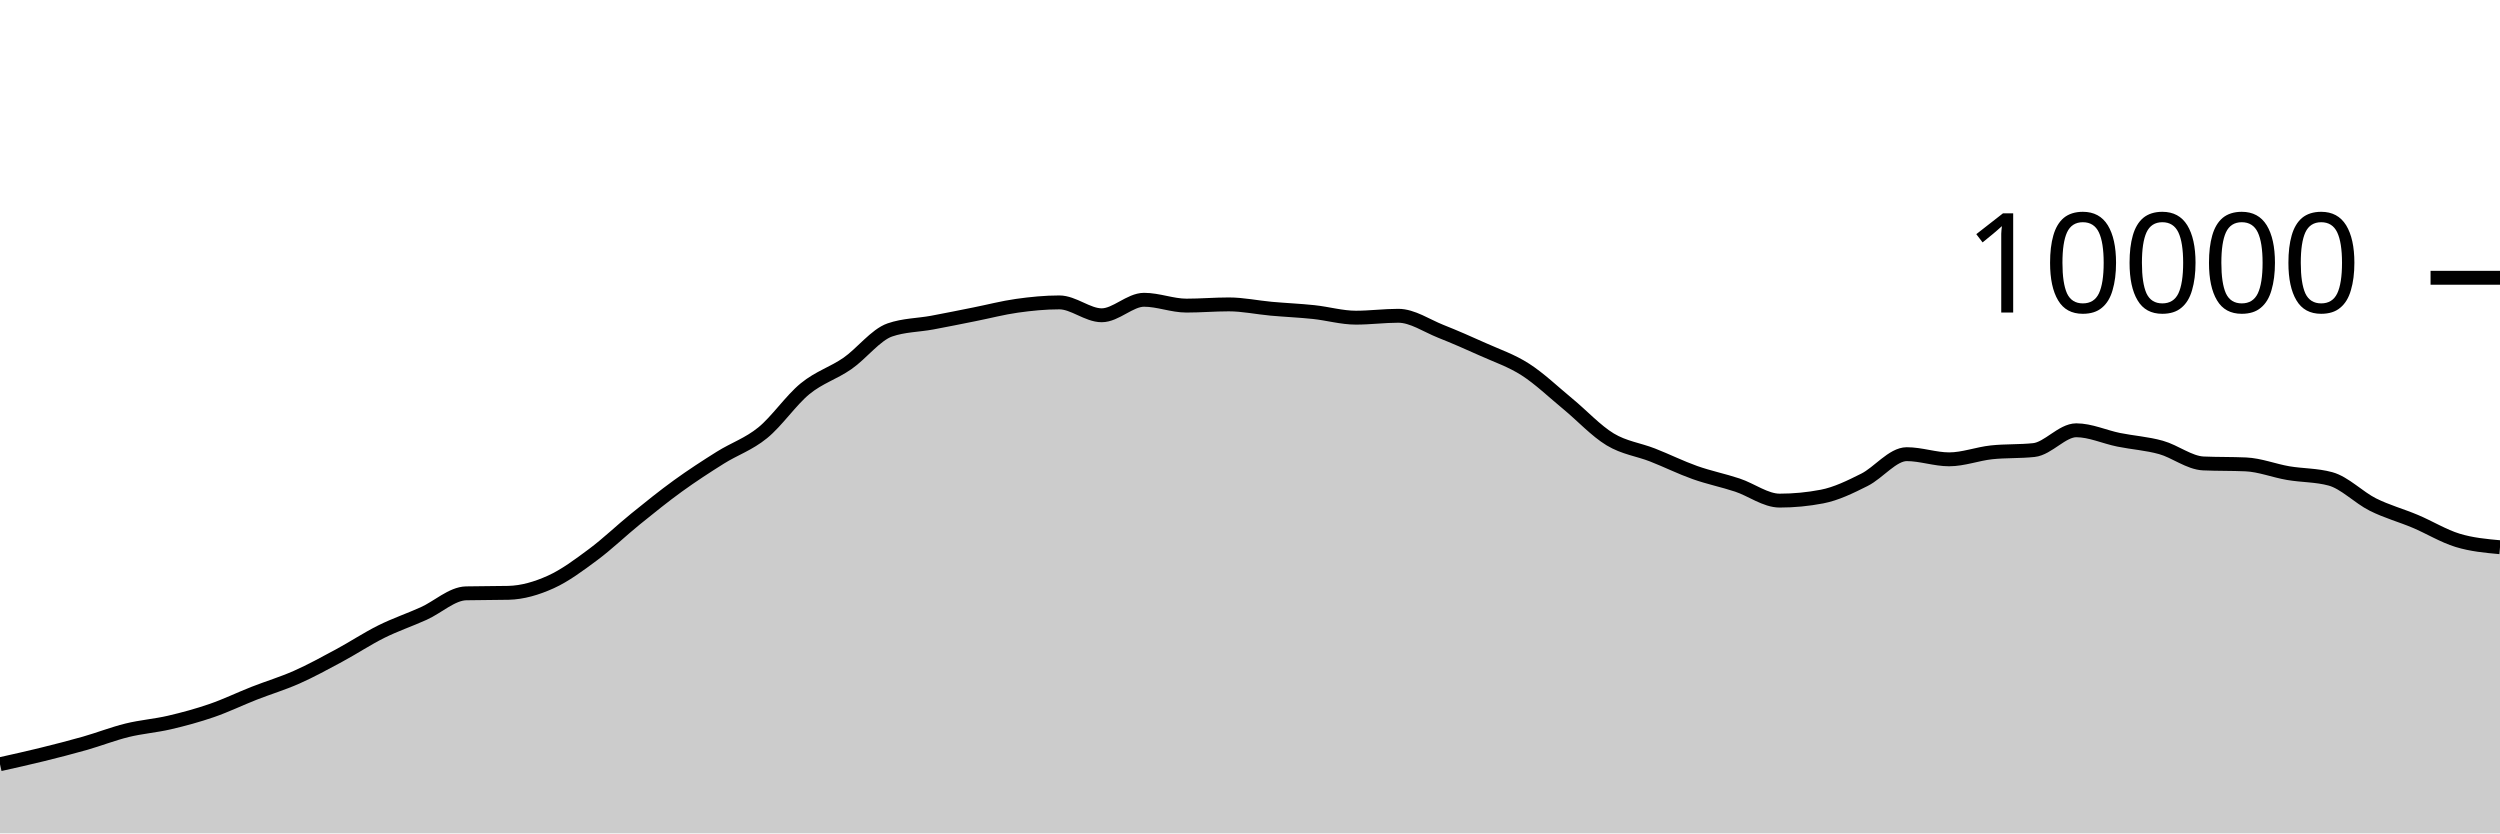
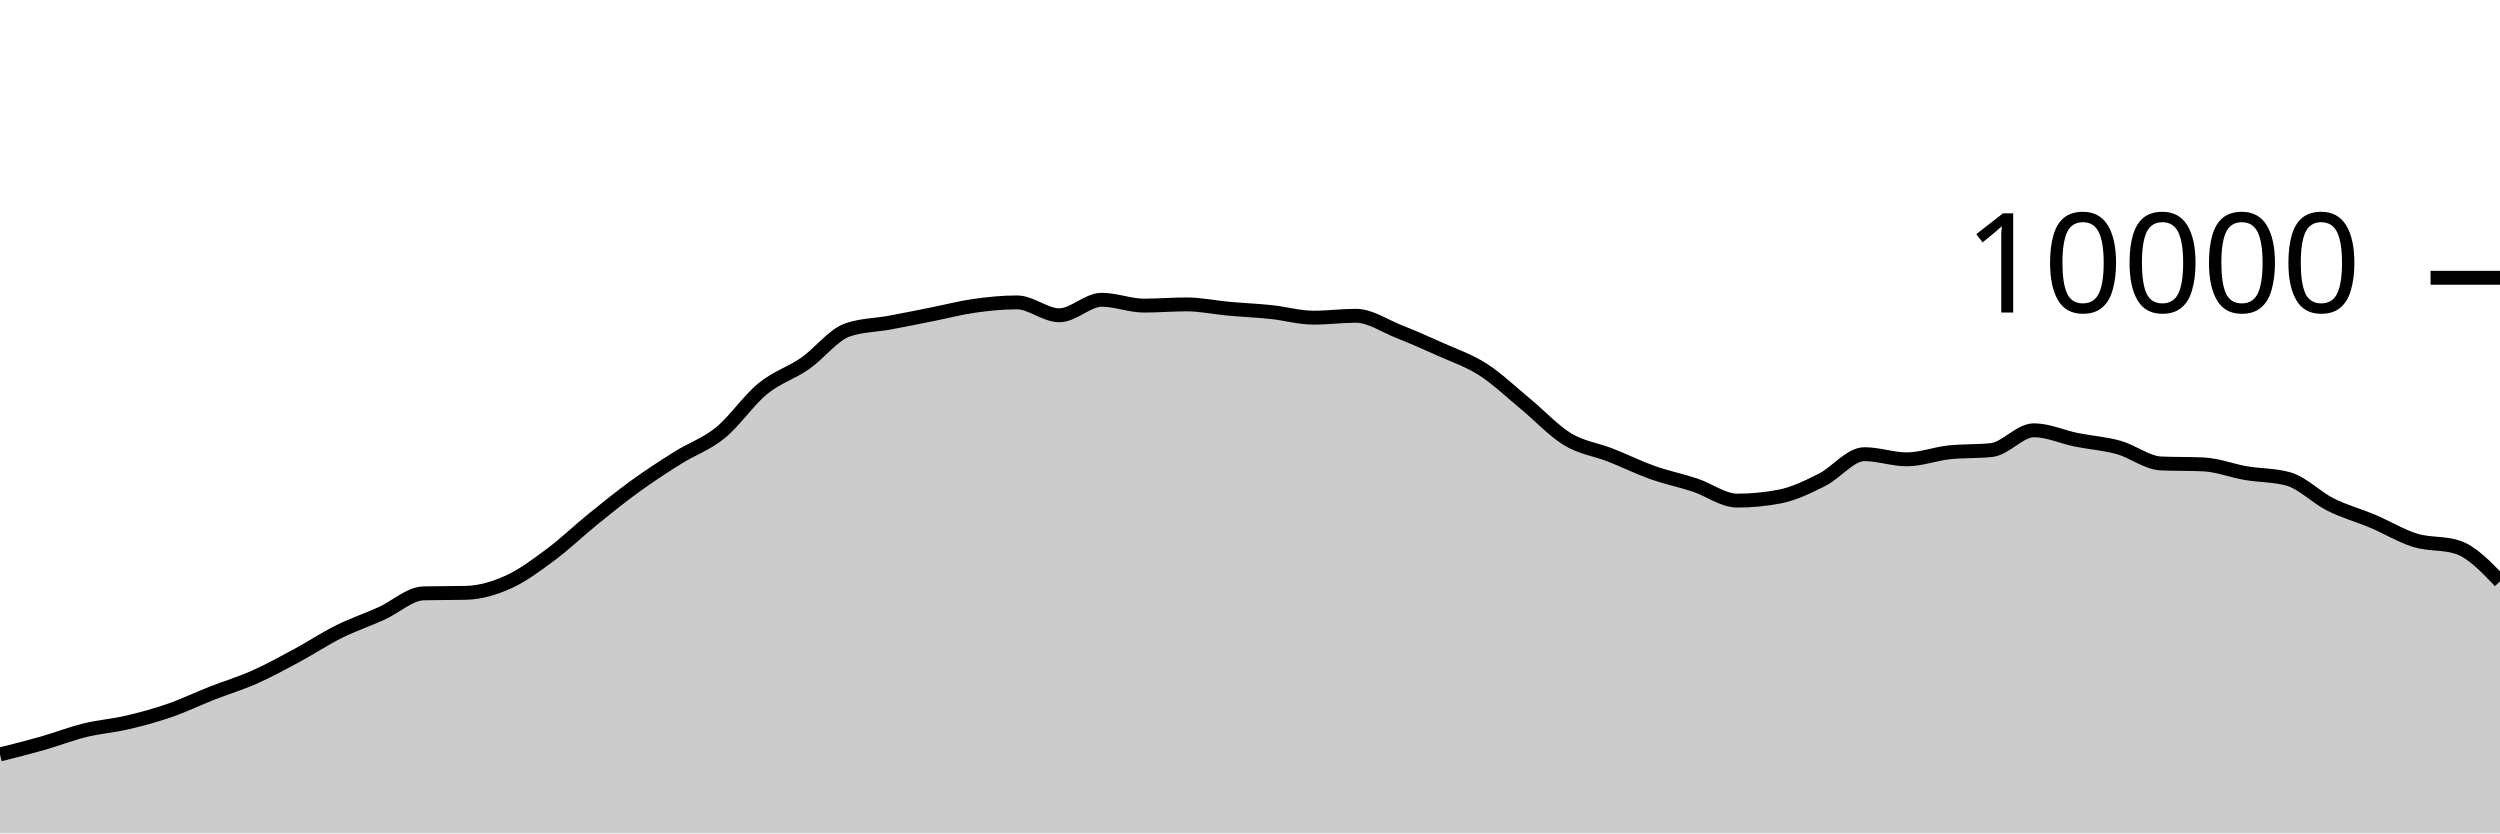
<svg xmlns="http://www.w3.org/2000/svg" viewBox="0 0 180 60">
  <g transform="translate(0,20)">
-     <path class="area" fill="rgba(0, 0, 0, 0.2)" d="M0,35.024C1.017,34.797,2.034,34.571,3.051,34.32C4.068,34.069,5.085,33.81,6.102,33.52C7.119,33.23,8.136,32.83,9.153,32.58C10.169,32.33,11.186,32.257,12.203,32.02C13.22,31.783,14.237,31.507,15.254,31.156C16.271,30.805,17.288,30.311,18.305,29.912C19.322,29.513,20.339,29.211,21.356,28.76C22.373,28.309,23.39,27.751,24.407,27.204C25.424,26.657,26.441,25.981,27.458,25.476C28.475,24.971,29.492,24.631,30.508,24.172C31.525,23.713,32.542,22.744,33.559,22.72C34.576,22.696,35.593,22.708,36.61,22.684C37.627,22.66,38.644,22.36,39.661,21.9C40.678,21.44,41.695,20.68,42.712,19.924C43.729,19.168,44.746,18.187,45.763,17.364C46.78,16.541,47.797,15.719,48.814,14.984C49.831,14.249,50.847,13.589,51.864,12.952C52.881,12.315,53.898,11.987,54.915,11.16C55.932,10.333,56.949,8.82,57.966,7.988C58.983,7.156,60,6.873,61.017,6.168C62.034,5.463,63.051,4.108,64.068,3.756C65.085,3.404,66.102,3.416,67.119,3.228C68.136,3.04,69.153,2.83,70.169,2.628C71.186,2.426,72.203,2.159,73.22,2.016C74.237,1.873,75.254,1.772,76.271,1.772C77.288,1.772,78.305,2.7,79.322,2.7C80.339,2.7,81.356,1.584,82.373,1.584C83.39,1.584,84.407,2.004,85.424,2.004C86.441,2.004,87.458,1.916,88.475,1.916C89.492,1.916,90.508,2.136,91.525,2.228C92.542,2.32,93.559,2.361,94.576,2.468C95.593,2.575,96.61,2.872,97.627,2.872C98.644,2.872,99.661,2.736,100.678,2.736C101.695,2.736,102.712,3.448,103.729,3.852C104.746,4.256,105.763,4.701,106.78,5.16C107.797,5.619,108.814,5.955,109.831,6.608C110.847,7.261,111.864,8.238,112.881,9.076C113.898,9.914,114.915,11.022,115.932,11.636C116.949,12.25,117.966,12.362,118.983,12.76C120,13.158,121.017,13.663,122.034,14.024C123.051,14.385,124.068,14.587,125.085,14.924C126.102,15.261,127.119,16.044,128.136,16.044C129.153,16.044,130.169,15.947,131.186,15.752C132.203,15.557,133.22,15.057,134.237,14.548C135.254,14.039,136.271,12.7,137.288,12.7C138.305,12.7,139.322,13.072,140.339,13.072C141.356,13.072,142.373,12.677,143.39,12.568C144.407,12.459,145.424,12.513,146.441,12.404C147.458,12.295,148.475,10.98,149.492,10.98C150.508,10.98,151.525,11.458,152.542,11.664C153.559,11.87,154.576,11.932,155.593,12.216C156.61,12.5,157.627,13.323,158.644,13.368C159.661,13.413,160.678,13.391,161.695,13.436C162.712,13.481,163.729,13.89,164.746,14.064C165.763,14.238,166.78,14.203,167.797,14.48C168.814,14.757,169.831,15.819,170.847,16.328C171.864,16.837,172.881,17.107,173.898,17.536C174.915,17.965,175.932,18.593,176.949,18.904C177.966,19.215,178.983,19.307,180,19.4L180,40C178.983,40,177.966,40,176.949,40C175.932,40,174.915,40,173.898,40C172.881,40,171.864,40,170.847,40C169.831,40,168.814,40,167.797,40C166.78,40,165.763,40,164.746,40C163.729,40,162.712,40,161.695,40C160.678,40,159.661,40,158.644,40C157.627,40,156.61,40,155.593,40C154.576,40,153.559,40,152.542,40C151.525,40,150.508,40,149.492,40C148.475,40,147.458,40,146.441,40C145.424,40,144.407,40,143.39,40C142.373,40,141.356,40,140.339,40C139.322,40,138.305,40,137.288,40C136.271,40,135.254,40,134.237,40C133.22,40,132.203,40,131.186,40C130.169,40,129.153,40,128.136,40C127.119,40,126.102,40,125.085,40C124.068,40,123.051,40,122.034,40C121.017,40,120,40,118.983,40C117.966,40,116.949,40,115.932,40C114.915,40,113.898,40,112.881,40C111.864,40,110.847,40,109.831,40C108.814,40,107.797,40,106.78,40C105.763,40,104.746,40,103.729,40C102.712,40,101.695,40,100.678,40C99.661,40,98.644,40,97.627,40C96.61,40,95.593,40,94.576,40C93.559,40,92.542,40,91.525,40C90.508,40,89.492,40,88.475,40C87.458,40,86.441,40,85.424,40C84.407,40,83.39,40,82.373,40C81.356,40,80.339,40,79.322,40C78.305,40,77.288,40,76.271,40C75.254,40,74.237,40,73.22,40C72.203,40,71.186,40,70.169,40C69.153,40,68.136,40,67.119,40C66.102,40,65.085,40,64.068,40C63.051,40,62.034,40,61.017,40C60,40,58.983,40,57.966,40C56.949,40,55.932,40,54.915,40C53.898,40,52.881,40,51.864,40C50.847,40,49.831,40,48.814,40C47.797,40,46.78,40,45.763,40C44.746,40,43.729,40,42.712,40C41.695,40,40.678,40,39.661,40C38.644,40,37.627,40,36.61,40C35.593,40,34.576,40,33.559,40C32.542,40,31.525,40,30.508,40C29.492,40,28.475,40,27.458,40C26.441,40,25.424,40,24.407,40C23.39,40,22.373,40,21.356,40C20.339,40,19.322,40,18.305,40C17.288,40,16.271,40,15.254,40C14.237,40,13.22,40,12.203,40C11.186,40,10.169,40,9.153,40C8.136,40,7.119,40,6.102,40C5.085,40,4.068,40,3.051,40C2.034,40,1.017,40,0,40Z" />
-     <path class="line" stroke="black" fill="none" d="M0,35.024C1.017,34.797,2.034,34.571,3.051,34.32C4.068,34.069,5.085,33.81,6.102,33.52C7.119,33.23,8.136,32.83,9.153,32.58C10.169,32.33,11.186,32.257,12.203,32.02C13.22,31.783,14.237,31.507,15.254,31.156C16.271,30.805,17.288,30.311,18.305,29.912C19.322,29.513,20.339,29.211,21.356,28.76C22.373,28.309,23.39,27.751,24.407,27.204C25.424,26.657,26.441,25.981,27.458,25.476C28.475,24.971,29.492,24.631,30.508,24.172C31.525,23.713,32.542,22.744,33.559,22.72C34.576,22.696,35.593,22.708,36.61,22.684C37.627,22.66,38.644,22.36,39.661,21.9C40.678,21.44,41.695,20.68,42.712,19.924C43.729,19.168,44.746,18.187,45.763,17.364C46.78,16.541,47.797,15.719,48.814,14.984C49.831,14.249,50.847,13.589,51.864,12.952C52.881,12.315,53.898,11.987,54.915,11.16C55.932,10.333,56.949,8.82,57.966,7.988C58.983,7.156,60,6.873,61.017,6.168C62.034,5.463,63.051,4.108,64.068,3.756C65.085,3.404,66.102,3.416,67.119,3.228C68.136,3.04,69.153,2.83,70.169,2.628C71.186,2.426,72.203,2.159,73.22,2.016C74.237,1.873,75.254,1.772,76.271,1.772C77.288,1.772,78.305,2.7,79.322,2.7C80.339,2.7,81.356,1.584,82.373,1.584C83.39,1.584,84.407,2.004,85.424,2.004C86.441,2.004,87.458,1.916,88.475,1.916C89.492,1.916,90.508,2.136,91.525,2.228C92.542,2.32,93.559,2.361,94.576,2.468C95.593,2.575,96.61,2.872,97.627,2.872C98.644,2.872,99.661,2.736,100.678,2.736C101.695,2.736,102.712,3.448,103.729,3.852C104.746,4.256,105.763,4.701,106.78,5.16C107.797,5.619,108.814,5.955,109.831,6.608C110.847,7.261,111.864,8.238,112.881,9.076C113.898,9.914,114.915,11.022,115.932,11.636C116.949,12.25,117.966,12.362,118.983,12.76C120,13.158,121.017,13.663,122.034,14.024C123.051,14.385,124.068,14.587,125.085,14.924C126.102,15.261,127.119,16.044,128.136,16.044C129.153,16.044,130.169,15.947,131.186,15.752C132.203,15.557,133.22,15.057,134.237,14.548C135.254,14.039,136.271,12.7,137.288,12.7C138.305,12.7,139.322,13.072,140.339,13.072C141.356,13.072,142.373,12.677,143.39,12.568C144.407,12.459,145.424,12.513,146.441,12.404C147.458,12.295,148.475,10.98,149.492,10.98C150.508,10.98,151.525,11.458,152.542,11.664C153.559,11.87,154.576,11.932,155.593,12.216C156.61,12.5,157.627,13.323,158.644,13.368C159.661,13.413,160.678,13.391,161.695,13.436C162.712,13.481,163.729,13.89,164.746,14.064C165.763,14.238,166.78,14.203,167.797,14.48C168.814,14.757,169.831,15.819,170.847,16.328C171.864,16.837,172.881,17.107,173.898,17.536C174.915,17.965,175.932,18.593,176.949,18.904C177.966,19.215,178.983,19.307,180,19.4" />
+     <path class="area" fill="rgba(0, 0, 0, 0.2)" d="M0,34.32C1.017,34.065,2.034,33.81,3.051,33.52C4.068,33.23,5.085,32.83,6.102,32.58C7.119,32.33,8.136,32.257,9.153,32.02C10.169,31.783,11.186,31.507,12.203,31.156C13.22,30.805,14.237,30.311,15.254,29.912C16.271,29.513,17.288,29.211,18.305,28.76C19.322,28.309,20.339,27.751,21.356,27.204C22.373,26.657,23.39,25.981,24.407,25.476C25.424,24.971,26.441,24.631,27.458,24.172C28.475,23.713,29.492,22.744,30.508,22.72C31.525,22.696,32.542,22.708,33.559,22.684C34.576,22.66,35.593,22.36,36.61,21.9C37.627,21.44,38.644,20.68,39.661,19.924C40.678,19.168,41.695,18.187,42.712,17.364C43.729,16.541,44.746,15.719,45.763,14.984C46.78,14.249,47.797,13.589,48.814,12.952C49.831,12.315,50.847,11.987,51.864,11.16C52.881,10.333,53.898,8.82,54.915,7.988C55.932,7.156,56.949,6.873,57.966,6.168C58.983,5.463,60,4.108,61.017,3.756C62.034,3.404,63.051,3.416,64.068,3.228C65.085,3.04,66.102,2.83,67.119,2.628C68.136,2.426,69.153,2.159,70.169,2.016C71.186,1.873,72.203,1.772,73.22,1.772C74.237,1.772,75.254,2.7,76.271,2.7C77.288,2.7,78.305,1.584,79.322,1.584C80.339,1.584,81.356,2.004,82.373,2.004C83.39,2.004,84.407,1.916,85.424,1.916C86.441,1.916,87.458,2.136,88.475,2.228C89.492,2.32,90.508,2.361,91.525,2.468C92.542,2.575,93.559,2.872,94.576,2.872C95.593,2.872,96.61,2.736,97.627,2.736C98.644,2.736,99.661,3.448,100.678,3.852C101.695,4.256,102.712,4.701,103.729,5.16C104.746,5.619,105.763,5.955,106.78,6.608C107.797,7.261,108.814,8.238,109.831,9.076C110.847,9.914,111.864,11.022,112.881,11.636C113.898,12.25,114.915,12.362,115.932,12.76C116.949,13.158,117.966,13.663,118.983,14.024C120,14.385,121.017,14.587,122.034,14.924C123.051,15.261,124.068,16.044,125.085,16.044C126.102,16.044,127.119,15.947,128.136,15.752C129.153,15.557,130.169,15.057,131.186,14.548C132.203,14.039,133.22,12.7,134.237,12.7C135.254,12.7,136.271,13.072,137.288,13.072C138.305,13.072,139.322,12.677,140.339,12.568C141.356,12.459,142.373,12.513,143.39,12.404C144.407,12.295,145.424,10.98,146.441,10.98C147.458,10.98,148.475,11.458,149.492,11.664C150.508,11.87,151.525,11.932,152.542,12.216C153.559,12.5,154.576,13.323,155.593,13.368C156.61,13.413,157.627,13.391,158.644,13.436C159.661,13.481,160.678,13.89,161.695,14.064C162.712,14.238,163.729,14.203,164.746,14.48C165.763,14.757,166.78,15.819,167.797,16.328C168.814,16.837,169.831,17.107,170.847,17.536C171.864,17.965,172.881,18.593,173.898,18.904C174.915,19.215,175.932,19.069,176.949,19.4C177.966,19.731,178.983,20.793,180,21.856L180,40C178.983,40,177.966,40,176.949,40C175.932,40,174.915,40,173.898,40C172.881,40,171.864,40,170.847,40C169.831,40,168.814,40,167.797,40C166.78,40,165.763,40,164.746,40C163.729,40,162.712,40,161.695,40C160.678,40,159.661,40,158.644,40C157.627,40,156.61,40,155.593,40C154.576,40,153.559,40,152.542,40C151.525,40,150.508,40,149.492,40C148.475,40,147.458,40,146.441,40C145.424,40,144.407,40,143.39,40C142.373,40,141.356,40,140.339,40C139.322,40,138.305,40,137.288,40C136.271,40,135.254,40,134.237,40C133.22,40,132.203,40,131.186,40C130.169,40,129.153,40,128.136,40C127.119,40,126.102,40,125.085,40C124.068,40,123.051,40,122.034,40C121.017,40,120,40,118.983,40C117.966,40,116.949,40,115.932,40C114.915,40,113.898,40,112.881,40C111.864,40,110.847,40,109.831,40C108.814,40,107.797,40,106.78,40C105.763,40,104.746,40,103.729,40C102.712,40,101.695,40,100.678,40C99.661,40,98.644,40,97.627,40C96.61,40,95.593,40,94.576,40C93.559,40,92.542,40,91.525,40C90.508,40,89.492,40,88.475,40C87.458,40,86.441,40,85.424,40C84.407,40,83.39,40,82.373,40C81.356,40,80.339,40,79.322,40C78.305,40,77.288,40,76.271,40C75.254,40,74.237,40,73.22,40C72.203,40,71.186,40,70.169,40C69.153,40,68.136,40,67.119,40C66.102,40,65.085,40,64.068,40C63.051,40,62.034,40,61.017,40C60,40,58.983,40,57.966,40C56.949,40,55.932,40,54.915,40C53.898,40,52.881,40,51.864,40C50.847,40,49.831,40,48.814,40C47.797,40,46.78,40,45.763,40C44.746,40,43.729,40,42.712,40C41.695,40,40.678,40,39.661,40C38.644,40,37.627,40,36.61,40C35.593,40,34.576,40,33.559,40C32.542,40,31.525,40,30.508,40C29.492,40,28.475,40,27.458,40C26.441,40,25.424,40,24.407,40C23.39,40,22.373,40,21.356,40C20.339,40,19.322,40,18.305,40C17.288,40,16.271,40,15.254,40C14.237,40,13.22,40,12.203,40C11.186,40,10.169,40,9.153,40C8.136,40,7.119,40,6.102,40C5.085,40,4.068,40,3.051,40C2.034,40,1.017,40,0,40Z" />
+     <path class="line" stroke="black" fill="none" d="M0,34.32C1.017,34.065,2.034,33.81,3.051,33.52C4.068,33.23,5.085,32.83,6.102,32.58C7.119,32.33,8.136,32.257,9.153,32.02C10.169,31.783,11.186,31.507,12.203,31.156C13.22,30.805,14.237,30.311,15.254,29.912C16.271,29.513,17.288,29.211,18.305,28.76C19.322,28.309,20.339,27.751,21.356,27.204C22.373,26.657,23.39,25.981,24.407,25.476C25.424,24.971,26.441,24.631,27.458,24.172C28.475,23.713,29.492,22.744,30.508,22.72C31.525,22.696,32.542,22.708,33.559,22.684C34.576,22.66,35.593,22.36,36.61,21.9C37.627,21.44,38.644,20.68,39.661,19.924C40.678,19.168,41.695,18.187,42.712,17.364C43.729,16.541,44.746,15.719,45.763,14.984C46.78,14.249,47.797,13.589,48.814,12.952C49.831,12.315,50.847,11.987,51.864,11.16C52.881,10.333,53.898,8.82,54.915,7.988C55.932,7.156,56.949,6.873,57.966,6.168C58.983,5.463,60,4.108,61.017,3.756C62.034,3.404,63.051,3.416,64.068,3.228C65.085,3.04,66.102,2.83,67.119,2.628C68.136,2.426,69.153,2.159,70.169,2.016C71.186,1.873,72.203,1.772,73.22,1.772C74.237,1.772,75.254,2.7,76.271,2.7C77.288,2.7,78.305,1.584,79.322,1.584C80.339,1.584,81.356,2.004,82.373,2.004C83.39,2.004,84.407,1.916,85.424,1.916C86.441,1.916,87.458,2.136,88.475,2.228C89.492,2.32,90.508,2.361,91.525,2.468C92.542,2.575,93.559,2.872,94.576,2.872C95.593,2.872,96.61,2.736,97.627,2.736C98.644,2.736,99.661,3.448,100.678,3.852C101.695,4.256,102.712,4.701,103.729,5.16C104.746,5.619,105.763,5.955,106.78,6.608C107.797,7.261,108.814,8.238,109.831,9.076C110.847,9.914,111.864,11.022,112.881,11.636C113.898,12.25,114.915,12.362,115.932,12.76C116.949,13.158,117.966,13.663,118.983,14.024C120,14.385,121.017,14.587,122.034,14.924C123.051,15.261,124.068,16.044,125.085,16.044C126.102,16.044,127.119,15.947,128.136,15.752C129.153,15.557,130.169,15.057,131.186,14.548C132.203,14.039,133.22,12.7,134.237,12.7C135.254,12.7,136.271,13.072,137.288,13.072C138.305,13.072,139.322,12.677,140.339,12.568C141.356,12.459,142.373,12.513,143.39,12.404C144.407,12.295,145.424,10.98,146.441,10.98C147.458,10.98,148.475,11.458,149.492,11.664C150.508,11.87,151.525,11.932,152.542,12.216C153.559,12.5,154.576,13.323,155.593,13.368C156.61,13.413,157.627,13.391,158.644,13.436C159.661,13.481,160.678,13.89,161.695,14.064C162.712,14.238,163.729,14.203,164.746,14.48C165.763,14.757,166.78,15.819,167.797,16.328C168.814,16.837,169.831,17.107,170.847,17.536C171.864,17.965,172.881,18.593,173.898,18.904C174.915,19.215,175.932,19.069,176.949,19.4C177.966,19.731,178.983,20.793,180,21.856" />
    <path class="axis-ceiling" stroke-width="1" stroke="black" fill="none" d="M175,0L180,0" />
    <text class="axis-ceiling-label" font-family="sans-serif" text-anchor="end" font-size="10px" x="170" y="2.5">10000</text>
  </g>
</svg>
